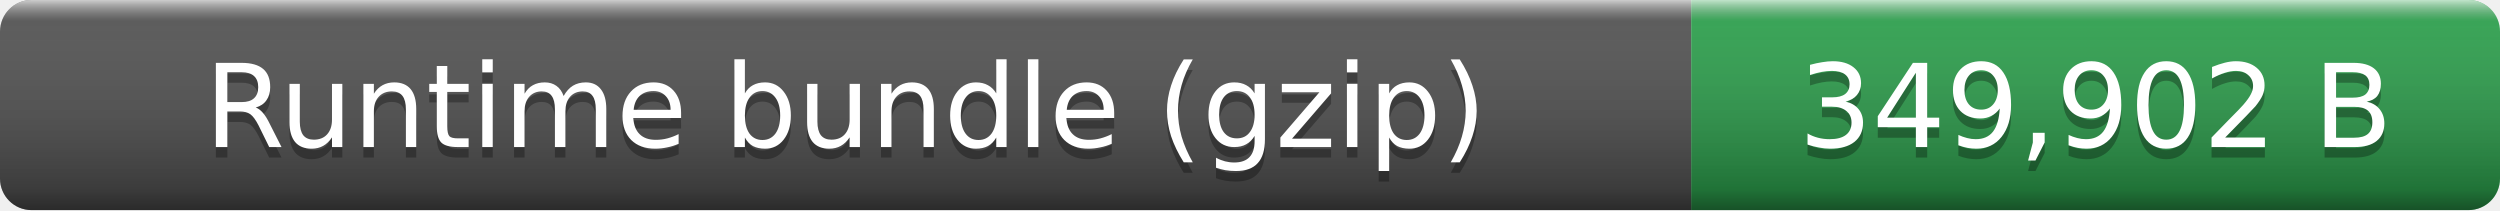
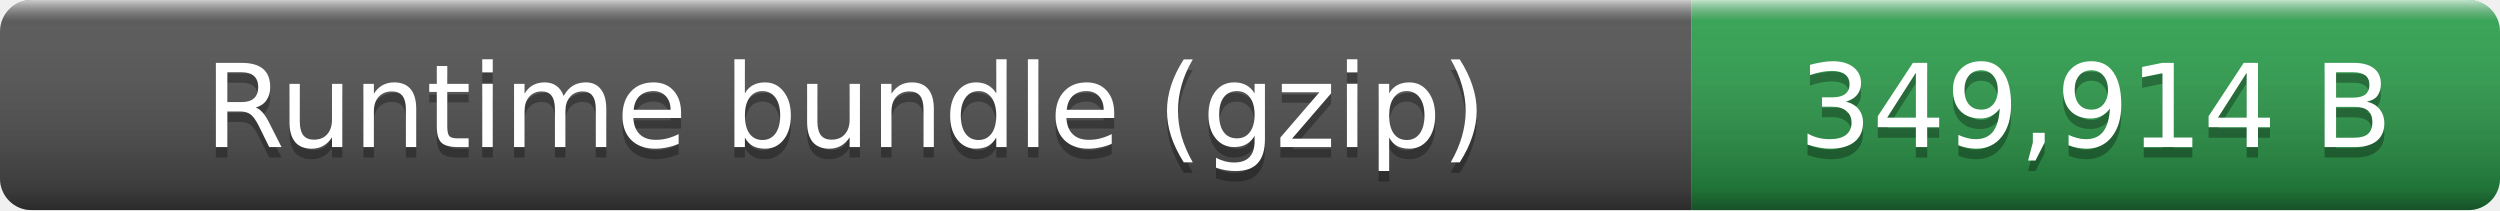
- <svg xmlns="http://www.w3.org/2000/svg" width="238" height="20" role="img" aria-label="Runtime bundle (gzip): 349,902 B">
+ <svg xmlns="http://www.w3.org/2000/svg" width="238" height="20" role="img" aria-label="Runtime bundle (gzip): 349,914 B">
  <linearGradient id="smooth" x2="0" y2="100%">
    <stop offset="0" stop-color="#fff" stop-opacity=".7" />
    <stop offset=".1" stop-color="#aaa" stop-opacity=".1" />
    <stop offset=".9" stop-opacity=".3" />
    <stop offset="1" stop-opacity=".5" />
  </linearGradient>
  <clipPath id="round">
    <rect width="238" height="20" rx="3" fill="#fff" />
  </clipPath>
  <g clip-path="url(#round)">
    <rect width="161" height="20" fill="#555" />
    <rect x="161" width="77" height="20" fill="#2ea44f" />
    <rect width="238" height="20" fill="url(#smooth)" />
  </g>
  <g fill="#fff" text-anchor="middle" font-family="Verdana,Geneva,DejaVu Sans,sans-serif" font-size="11">
    <text x="80.5" y="15" fill="#010101" fill-opacity=".3">Runtime bundle (gzip)</text>
    <text x="80.5" y="14">Runtime bundle (gzip)</text>
-     <text x="199.5" y="15" fill="#010101" fill-opacity=".3">349,902 B</text>
-     <text x="199.5" y="14">349,902 B</text>
+     <text x="199.5" y="15" fill="#010101" fill-opacity=".3">349,914 B</text>
+     <text x="199.5" y="14">349,914 B</text>
  </g>
</svg>
